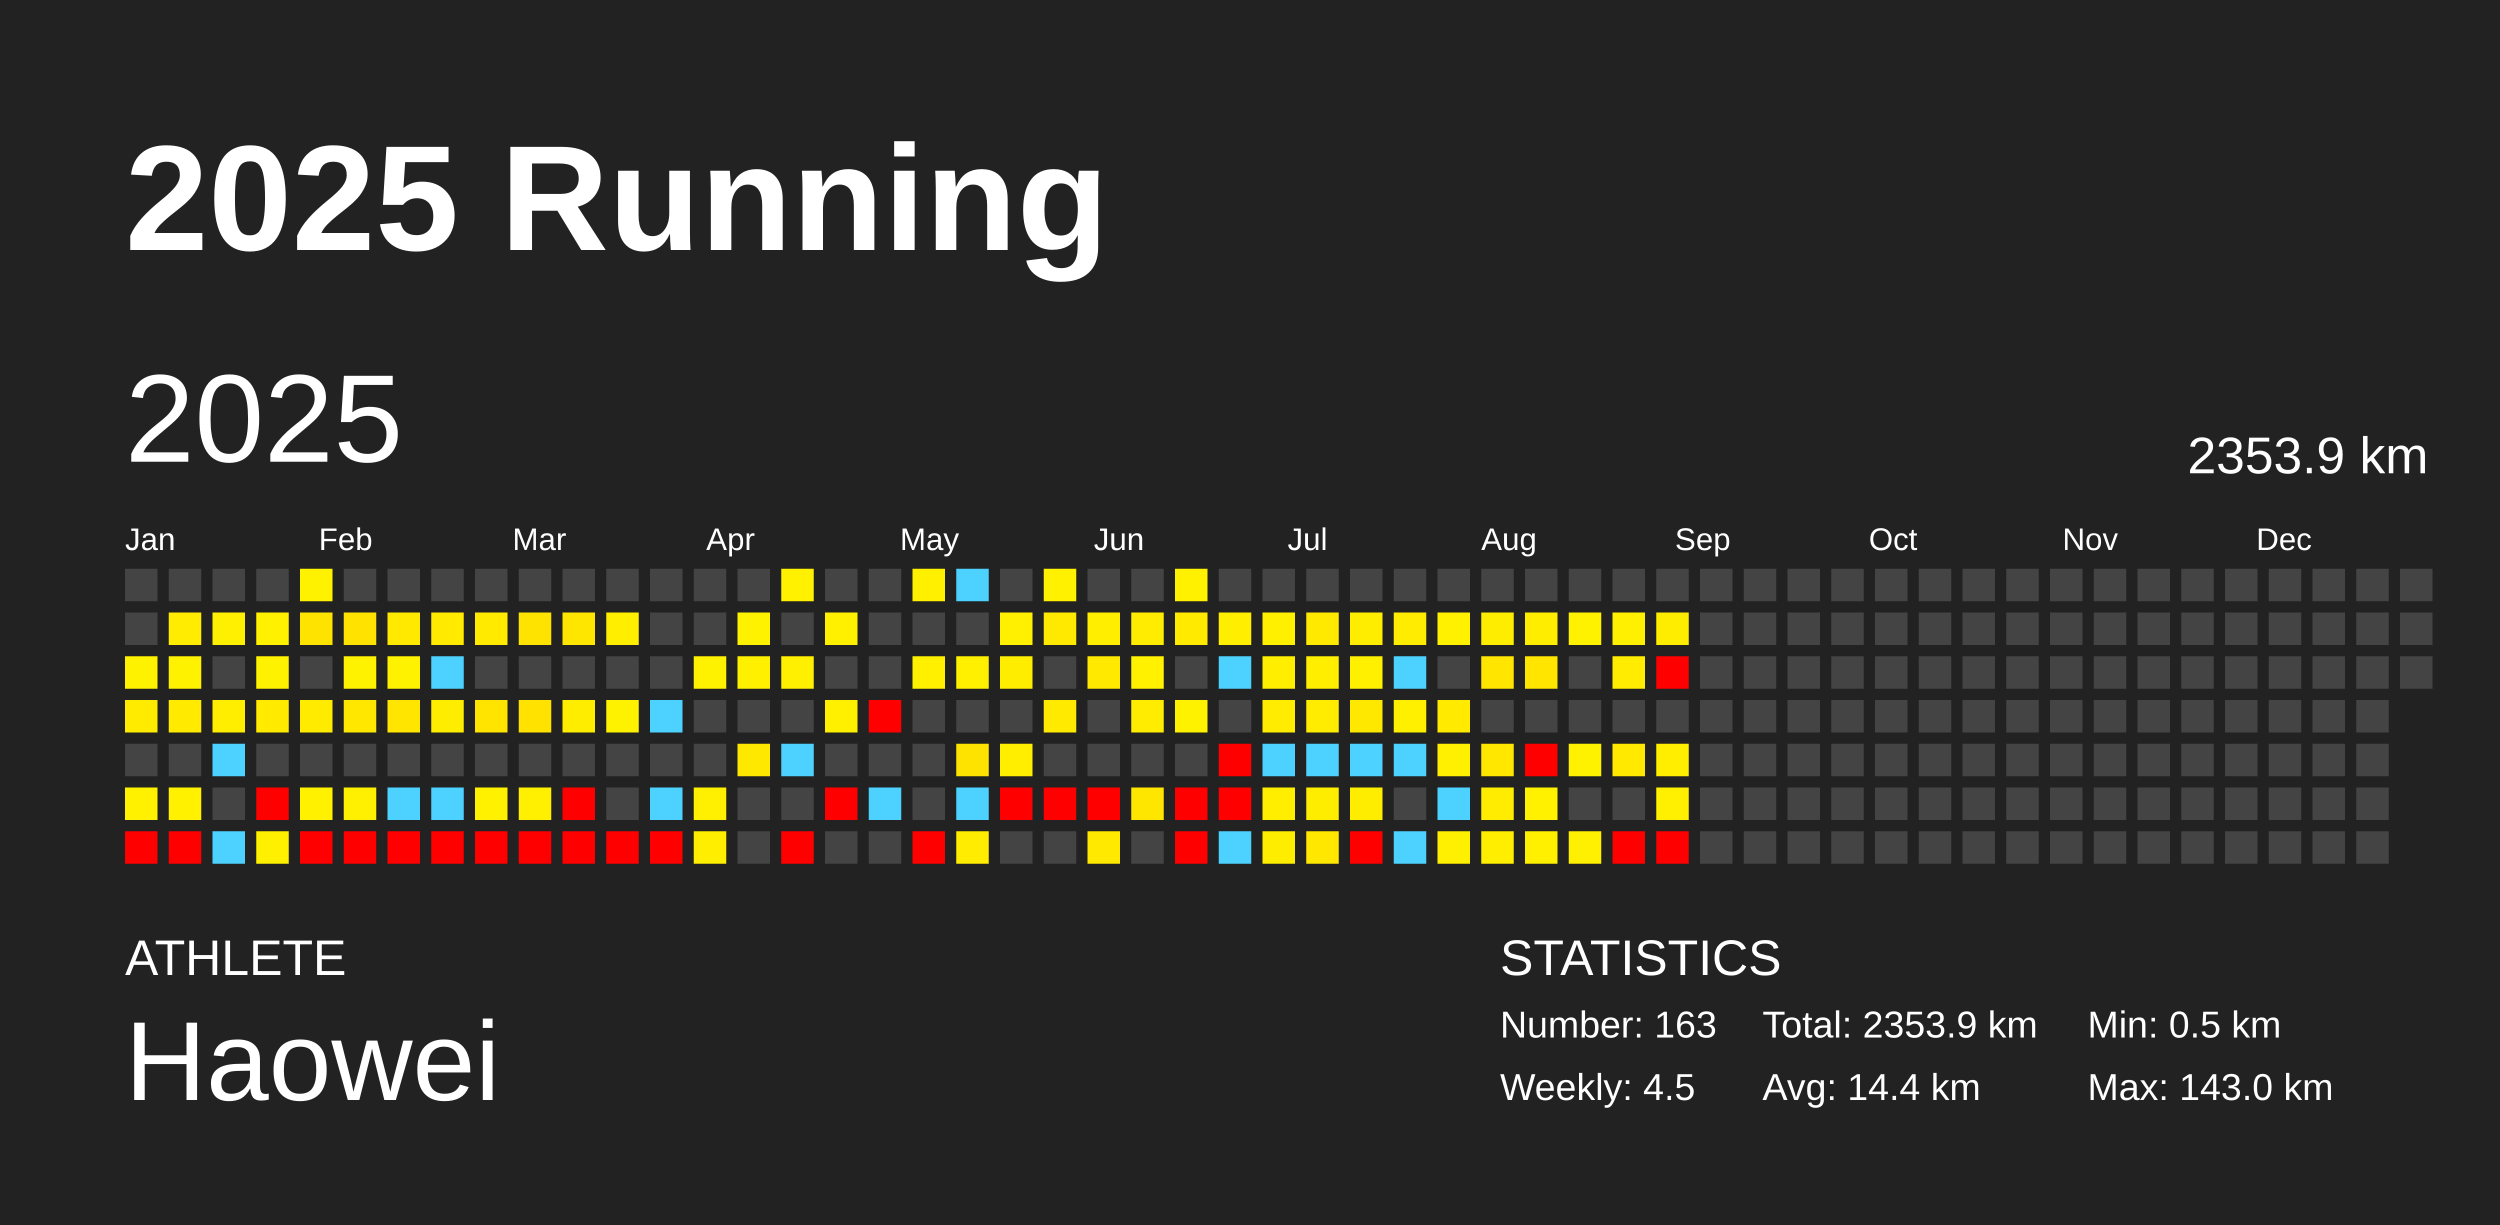
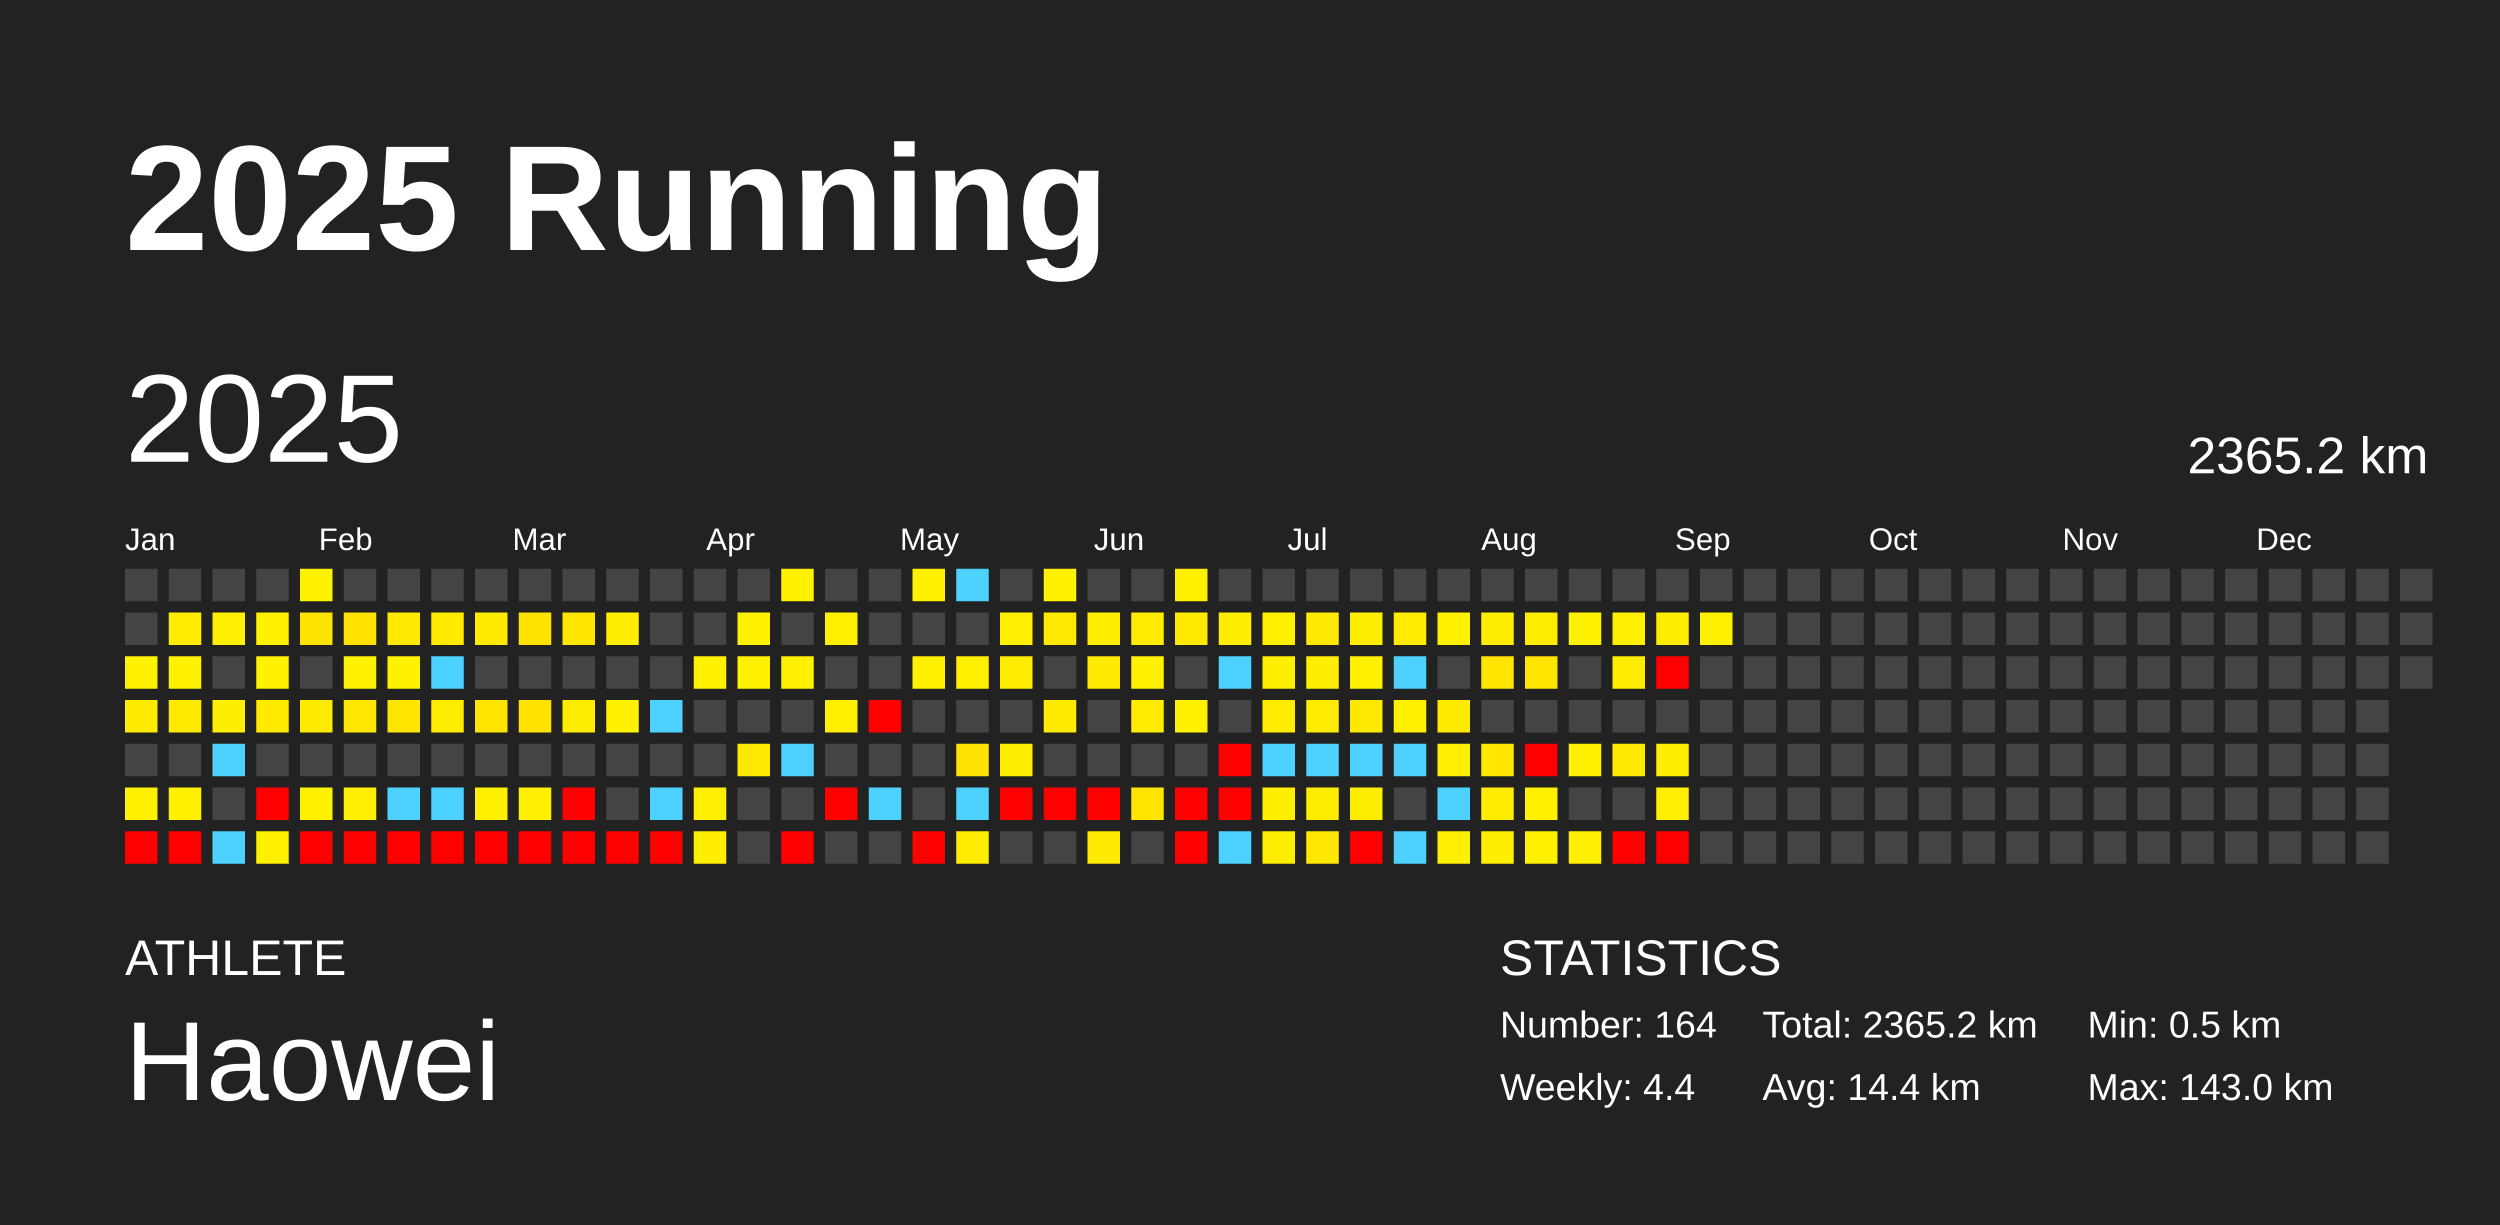
<svg xmlns="http://www.w3.org/2000/svg" baseProfile="full" height="98mm" version="1.1" viewBox="0,0,200,98" width="200mm">
  <defs />
  <rect fill="#222222" height="98" width="200" x="0" y="0" />
  <text fill="#FFFFFF" style="font-size:12px; font-family:Arial; font-weight:bold;" x="10" y="20">2025 Running</text>
  <text fill="#FFFFFF" style="font-size:4px; font-family:Arial" x="10" y="78">ATHLETE</text>
  <text fill="#FFFFFF" style="font-size:9px; font-family:Arial" x="10" y="88">Haowei</text>
  <text fill="#FFFFFF" style="font-size:4px; font-family:Arial" x="120" y="78">STATISTICS</text>
-   <text fill="#FFFFFF" style="font-size:3px; font-family:Arial" x="120" y="83">Number: 163</text>
-   <text fill="#FFFFFF" style="font-size:3px; font-family:Arial" x="120" y="88">Weekly: 4.5</text>
-   <text fill="#FFFFFF" style="font-size:3px; font-family:Arial" x="141" y="83">Total: 2353.9 km</text>
+   <text fill="#FFFFFF" style="font-size:3px; font-family:Arial" x="120" y="83">Number: 164</text>
+   <text fill="#FFFFFF" style="font-size:3px; font-family:Arial" x="120" y="88">Weekly: 4.4</text>
+   <text fill="#FFFFFF" style="font-size:3px; font-family:Arial" x="141" y="83">Total: 2365.2 km</text>
  <text fill="#FFFFFF" style="font-size:3px; font-family:Arial" x="141" y="88">Avg: 14.4 km</text>
  <text fill="#FFFFFF" style="font-size:3px; font-family:Arial" x="167" y="83">Min: 0.5 km</text>
  <text fill="#FFFFFF" style="font-size:3px; font-family:Arial" x="167" y="88">Max: 143.0 km</text>
  <text dominant-baseline="hanging" fill="#FFFFFF" style="font-size:10.0px; font-family:Arial;" x="10" y="30">2025</text>
-   <text dominant-baseline="hanging" fill="#FFFFFF" style="font-size:4.125px; font-family:Arial;" x="175" y="35">2353.9 km</text>
+   <text dominant-baseline="hanging" fill="#FFFFFF" style="font-size:4.125px; font-family:Arial;" x="175" y="35">2365.2 km</text>
  <text fill="#FFFFFF" style="font-size:2.5px; font-family:Arial" x="10.0" y="44">Jan</text>
  <text fill="#FFFFFF" style="font-size:2.5px; font-family:Arial" x="25.5" y="44">Feb</text>
  <text fill="#FFFFFF" style="font-size:2.5px; font-family:Arial" x="41.0" y="44">Mar</text>
  <text fill="#FFFFFF" style="font-size:2.5px; font-family:Arial" x="56.5" y="44">Apr</text>
  <text fill="#FFFFFF" style="font-size:2.5px; font-family:Arial" x="72.0" y="44">May</text>
  <text fill="#FFFFFF" style="font-size:2.5px; font-family:Arial" x="87.5" y="44">Jun</text>
  <text fill="#FFFFFF" style="font-size:2.5px; font-family:Arial" x="103.0" y="44">Jul</text>
  <text fill="#FFFFFF" style="font-size:2.5px; font-family:Arial" x="118.5" y="44">Aug</text>
  <text fill="#FFFFFF" style="font-size:2.5px; font-family:Arial" x="134.0" y="44">Sep</text>
  <text fill="#FFFFFF" style="font-size:2.5px; font-family:Arial" x="149.5" y="44">Oct</text>
  <text fill="#FFFFFF" style="font-size:2.5px; font-family:Arial" x="165.0" y="44">Nov</text>
  <text fill="#FFFFFF" style="font-size:2.5px; font-family:Arial" x="180.5" y="44">Dec</text>
  <rect fill="#444444" height="2.6" width="2.6" x="10.0" y="45.5" />
  <rect fill="#444444" height="2.6" width="2.6" x="10.0" y="49.0" />
  <rect fill="#fff200" height="2.6" width="2.6" x="10.0" y="52.5" />
  <rect fill="#ffeb00" height="2.6" width="2.6" x="10.0" y="56.0" />
  <rect fill="#444444" height="2.6" width="2.6" x="10.0" y="59.5" />
  <rect fill="#fff100" height="2.6" width="2.6" x="10.0" y="63.0" />
  <rect fill="red" height="2.6" width="2.6" x="10.0" y="66.5" />
  <rect fill="#444444" height="2.6" width="2.6" x="13.5" y="45.5" />
  <rect fill="#ffec00" height="2.6" width="2.6" x="13.5" y="49.0" />
  <rect fill="#fff200" height="2.6" width="2.6" x="13.5" y="52.5" />
  <rect fill="#ffea00" height="2.6" width="2.6" x="13.5" y="56.0" />
  <rect fill="#444444" height="2.6" width="2.6" x="13.5" y="59.5" />
  <rect fill="#fff100" height="2.6" width="2.6" x="13.5" y="63.0" />
  <rect fill="red" height="2.6" width="2.6" x="13.5" y="66.5" />
  <rect fill="#444444" height="2.6" width="2.6" x="17.0" y="45.5" />
  <rect fill="#ffef00" height="2.6" width="2.6" x="17.0" y="49.0" />
  <rect fill="#444444" height="2.6" width="2.6" x="17.0" y="52.5" />
  <rect fill="#ffee00" height="2.6" width="2.6" x="17.0" y="56.0" />
  <rect fill="#4dd2ff" height="2.6" width="2.6" x="17.0" y="59.5" />
  <rect fill="#444444" height="2.6" width="2.6" x="17.0" y="63.0" />
  <rect fill="#4dd2ff" height="2.6" width="2.6" x="17.0" y="66.5" />
  <rect fill="#444444" height="2.6" width="2.6" x="20.5" y="45.5" />
  <rect fill="#fff100" height="2.6" width="2.6" x="20.5" y="49.0" />
  <rect fill="#fff200" height="2.6" width="2.6" x="20.5" y="52.5" />
  <rect fill="#ffea00" height="2.6" width="2.6" x="20.5" y="56.0" />
  <rect fill="#444444" height="2.6" width="2.6" x="20.5" y="59.5" />
  <rect fill="red" height="2.6" width="2.6" x="20.5" y="63.0" />
  <rect fill="#fff000" height="2.6" width="2.6" x="20.5" y="66.5" />
  <rect fill="#fff200" height="2.6" width="2.6" x="24.0" y="45.5" />
  <rect fill="#ffe300" height="2.6" width="2.6" x="24.0" y="49.0" />
  <rect fill="#444444" height="2.6" width="2.6" x="24.0" y="52.5" />
  <rect fill="#ffeb00" height="2.6" width="2.6" x="24.0" y="56.0" />
  <rect fill="#444444" height="2.6" width="2.6" x="24.0" y="59.5" />
  <rect fill="#fff100" height="2.6" width="2.6" x="24.0" y="63.0" />
  <rect fill="red" height="2.6" width="2.6" x="24.0" y="66.5" />
  <rect fill="#444444" height="2.6" width="2.6" x="27.5" y="45.5" />
  <rect fill="#ffe200" height="2.6" width="2.6" x="27.5" y="49.0" />
  <rect fill="#fff200" height="2.6" width="2.6" x="27.5" y="52.5" />
  <rect fill="#ffe700" height="2.6" width="2.6" x="27.5" y="56.0" />
  <rect fill="#444444" height="2.6" width="2.6" x="27.5" y="59.5" />
  <rect fill="#ffef00" height="2.6" width="2.6" x="27.5" y="63.0" />
  <rect fill="red" height="2.6" width="2.6" x="27.5" y="66.5" />
  <rect fill="#444444" height="2.6" width="2.6" x="31.0" y="45.5" />
  <rect fill="#ffe900" height="2.6" width="2.6" x="31.0" y="49.0" />
  <rect fill="#fff200" height="2.6" width="2.6" x="31.0" y="52.5" />
  <rect fill="#ffe500" height="2.6" width="2.6" x="31.0" y="56.0" />
  <rect fill="#444444" height="2.6" width="2.6" x="31.0" y="59.5" />
  <rect fill="#4dd2ff" height="2.6" width="2.6" x="31.0" y="63.0" />
  <rect fill="red" height="2.6" width="2.6" x="31.0" y="66.5" />
  <rect fill="#444444" height="2.6" width="2.6" x="34.5" y="45.5" />
  <rect fill="#ffea00" height="2.6" width="2.6" x="34.5" y="49.0" />
  <rect fill="#4dd2ff" height="2.6" width="2.6" x="34.5" y="52.5" />
  <rect fill="#ffed00" height="2.6" width="2.6" x="34.5" y="56.0" />
  <rect fill="#444444" height="2.6" width="2.6" x="34.5" y="59.5" />
  <rect fill="#4dd2ff" height="2.6" width="2.6" x="34.5" y="63.0" />
  <rect fill="red" height="2.6" width="2.6" x="34.5" y="66.5" />
  <rect fill="#444444" height="2.6" width="2.6" x="38.0" y="45.5" />
  <rect fill="#ffea00" height="2.6" width="2.6" x="38.0" y="49.0" />
  <rect fill="#444444" height="2.6" width="2.6" x="38.0" y="52.5" />
  <rect fill="#ffe400" height="2.6" width="2.6" x="38.0" y="56.0" />
  <rect fill="#444444" height="2.6" width="2.6" x="38.0" y="59.5" />
  <rect fill="#fff100" height="2.6" width="2.6" x="38.0" y="63.0" />
  <rect fill="red" height="2.6" width="2.6" x="38.0" y="66.5" />
  <rect fill="#444444" height="2.6" width="2.6" x="41.5" y="45.5" />
  <rect fill="#ffe300" height="2.6" width="2.6" x="41.5" y="49.0" />
  <rect fill="#444444" height="2.6" width="2.6" x="41.5" y="52.5" />
  <rect fill="#ffe200" height="2.6" width="2.6" x="41.5" y="56.0" />
  <rect fill="#444444" height="2.6" width="2.6" x="41.5" y="59.5" />
  <rect fill="#ffef00" height="2.6" width="2.6" x="41.5" y="63.0" />
  <rect fill="red" height="2.6" width="2.6" x="41.5" y="66.5" />
  <rect fill="#444444" height="2.6" width="2.6" x="45.0" y="45.5" />
  <rect fill="#ffe600" height="2.6" width="2.6" x="45.0" y="49.0" />
  <rect fill="#444444" height="2.6" width="2.6" x="45.0" y="52.5" />
  <rect fill="#ffed00" height="2.6" width="2.6" x="45.0" y="56.0" />
  <rect fill="#444444" height="2.6" width="2.6" x="45.0" y="59.5" />
  <rect fill="red" height="2.6" width="2.6" x="45.0" y="63.0" />
  <rect fill="red" height="2.6" width="2.6" x="45.0" y="66.5" />
  <rect fill="#444444" height="2.6" width="2.6" x="48.5" y="45.5" />
  <rect fill="#ffee00" height="2.6" width="2.6" x="48.5" y="49.0" />
  <rect fill="#444444" height="2.6" width="2.6" x="48.5" y="52.5" />
  <rect fill="#fff200" height="2.6" width="2.6" x="48.5" y="56.0" />
  <rect fill="#444444" height="2.6" width="2.6" x="48.5" y="59.5" />
  <rect fill="#444444" height="2.6" width="2.6" x="48.5" y="63.0" />
  <rect fill="red" height="2.6" width="2.6" x="48.5" y="66.5" />
  <rect fill="#444444" height="2.6" width="2.6" x="52.0" y="45.5" />
  <rect fill="#444444" height="2.6" width="2.6" x="52.0" y="49.0" />
  <rect fill="#444444" height="2.6" width="2.6" x="52.0" y="52.5" />
  <rect fill="#4dd2ff" height="2.6" width="2.6" x="52.0" y="56.0" />
  <rect fill="#444444" height="2.6" width="2.6" x="52.0" y="59.5" />
  <rect fill="#4dd2ff" height="2.6" width="2.6" x="52.0" y="63.0" />
  <rect fill="red" height="2.6" width="2.6" x="52.0" y="66.5" />
  <rect fill="#444444" height="2.6" width="2.6" x="55.5" y="45.5" />
  <rect fill="#444444" height="2.6" width="2.6" x="55.5" y="49.0" />
  <rect fill="#fff200" height="2.6" width="2.6" x="55.5" y="52.5" />
  <rect fill="#444444" height="2.6" width="2.6" x="55.5" y="56.0" />
  <rect fill="#444444" height="2.6" width="2.6" x="55.5" y="59.5" />
  <rect fill="#ffef00" height="2.6" width="2.6" x="55.5" y="63.0" />
  <rect fill="#ffee00" height="2.6" width="2.6" x="55.5" y="66.5" />
  <rect fill="#444444" height="2.6" width="2.6" x="59.0" y="45.5" />
  <rect fill="#fff200" height="2.6" width="2.6" x="59.0" y="49.0" />
  <rect fill="#fff000" height="2.6" width="2.6" x="59.0" y="52.5" />
  <rect fill="#444444" height="2.6" width="2.6" x="59.0" y="56.0" />
  <rect fill="#ffe800" height="2.6" width="2.6" x="59.0" y="59.5" />
  <rect fill="#444444" height="2.6" width="2.6" x="59.0" y="63.0" />
  <rect fill="#444444" height="2.6" width="2.6" x="59.0" y="66.5" />
  <rect fill="#fff100" height="2.6" width="2.6" x="62.5" y="45.5" />
  <rect fill="#444444" height="2.6" width="2.6" x="62.5" y="49.0" />
  <rect fill="#ffef00" height="2.6" width="2.6" x="62.5" y="52.5" />
  <rect fill="#444444" height="2.6" width="2.6" x="62.5" y="56.0" />
  <rect fill="#4dd2ff" height="2.6" width="2.6" x="62.5" y="59.5" />
  <rect fill="#444444" height="2.6" width="2.6" x="62.5" y="63.0" />
  <rect fill="red" height="2.6" width="2.6" x="62.5" y="66.5" />
  <rect fill="#444444" height="2.6" width="2.6" x="66.0" y="45.5" />
  <rect fill="#fff000" height="2.6" width="2.6" x="66.0" y="49.0" />
  <rect fill="#444444" height="2.6" width="2.6" x="66.0" y="52.5" />
  <rect fill="#fff000" height="2.6" width="2.6" x="66.0" y="56.0" />
  <rect fill="#444444" height="2.6" width="2.6" x="66.0" y="59.5" />
  <rect fill="red" height="2.6" width="2.6" x="66.0" y="63.0" />
  <rect fill="#444444" height="2.6" width="2.6" x="66.0" y="66.5" />
  <rect fill="#444444" height="2.6" width="2.6" x="69.5" y="45.5" />
  <rect fill="#444444" height="2.6" width="2.6" x="69.5" y="49.0" />
  <rect fill="#444444" height="2.6" width="2.6" x="69.5" y="52.5" />
  <rect fill="red" height="2.6" width="2.6" x="69.5" y="56.0" />
  <rect fill="#444444" height="2.6" width="2.6" x="69.5" y="59.5" />
  <rect fill="#4dd2ff" height="2.6" width="2.6" x="69.5" y="63.0" />
  <rect fill="#444444" height="2.6" width="2.6" x="69.5" y="66.5" />
  <rect fill="#fff000" height="2.6" width="2.6" x="73.0" y="45.5" />
  <rect fill="#444444" height="2.6" width="2.6" x="73.0" y="49.0" />
  <rect fill="#fff000" height="2.6" width="2.6" x="73.0" y="52.5" />
  <rect fill="#444444" height="2.6" width="2.6" x="73.0" y="56.0" />
  <rect fill="#444444" height="2.6" width="2.6" x="73.0" y="59.5" />
  <rect fill="#444444" height="2.6" width="2.6" x="73.0" y="63.0" />
  <rect fill="red" height="2.6" width="2.6" x="73.0" y="66.5" />
  <rect fill="#4dd2ff" height="2.6" width="2.6" x="76.5" y="45.5" />
  <rect fill="#444444" height="2.6" width="2.6" x="76.5" y="49.0" />
  <rect fill="#fff000" height="2.6" width="2.6" x="76.5" y="52.5" />
  <rect fill="#444444" height="2.6" width="2.6" x="76.5" y="56.0" />
  <rect fill="#ffe300" height="2.6" width="2.6" x="76.5" y="59.5" />
  <rect fill="#4dd2ff" height="2.6" width="2.6" x="76.5" y="63.0" />
  <rect fill="#ffec00" height="2.6" width="2.6" x="76.5" y="66.5" />
  <rect fill="#444444" height="2.6" width="2.6" x="80.0" y="45.5" />
  <rect fill="#ffef00" height="2.6" width="2.6" x="80.0" y="49.0" />
  <rect fill="#ffed00" height="2.6" width="2.6" x="80.0" y="52.5" />
  <rect fill="#444444" height="2.6" width="2.6" x="80.0" y="56.0" />
  <rect fill="#ffee00" height="2.6" width="2.6" x="80.0" y="59.5" />
  <rect fill="red" height="2.6" width="2.6" x="80.0" y="63.0" />
  <rect fill="#444444" height="2.6" width="2.6" x="80.0" y="66.5" />
  <rect fill="#fff100" height="2.6" width="2.6" x="83.5" y="45.5" />
  <rect fill="#ffe900" height="2.6" width="2.6" x="83.5" y="49.0" />
  <rect fill="#444444" height="2.6" width="2.6" x="83.5" y="52.5" />
  <rect fill="#ffea00" height="2.6" width="2.6" x="83.5" y="56.0" />
  <rect fill="#444444" height="2.6" width="2.6" x="83.5" y="59.5" />
  <rect fill="red" height="2.6" width="2.6" x="83.5" y="63.0" />
  <rect fill="#444444" height="2.6" width="2.6" x="83.5" y="66.5" />
  <rect fill="#444444" height="2.6" width="2.6" x="87.0" y="45.5" />
  <rect fill="#ffee00" height="2.6" width="2.6" x="87.0" y="49.0" />
  <rect fill="#ffe900" height="2.6" width="2.6" x="87.0" y="52.5" />
  <rect fill="#444444" height="2.6" width="2.6" x="87.0" y="56.0" />
  <rect fill="#444444" height="2.6" width="2.6" x="87.0" y="59.5" />
  <rect fill="red" height="2.6" width="2.6" x="87.0" y="63.0" />
  <rect fill="#ffe900" height="2.6" width="2.6" x="87.0" y="66.5" />
  <rect fill="#444444" height="2.6" width="2.6" x="90.5" y="45.5" />
  <rect fill="#ffec00" height="2.6" width="2.6" x="90.5" y="49.0" />
  <rect fill="#fff100" height="2.6" width="2.6" x="90.5" y="52.5" />
  <rect fill="#ffec00" height="2.6" width="2.6" x="90.5" y="56.0" />
  <rect fill="#444444" height="2.6" width="2.6" x="90.5" y="59.5" />
  <rect fill="#ffe600" height="2.6" width="2.6" x="90.5" y="63.0" />
  <rect fill="#444444" height="2.6" width="2.6" x="90.5" y="66.5" />
  <rect fill="#fff100" height="2.6" width="2.6" x="94.0" y="45.5" />
  <rect fill="#ffea00" height="2.6" width="2.6" x="94.0" y="49.0" />
  <rect fill="#444444" height="2.6" width="2.6" x="94.0" y="52.5" />
  <rect fill="#fff200" height="2.6" width="2.6" x="94.0" y="56.0" />
  <rect fill="#444444" height="2.6" width="2.6" x="94.0" y="59.5" />
  <rect fill="red" height="2.6" width="2.6" x="94.0" y="63.0" />
  <rect fill="red" height="2.6" width="2.6" x="94.0" y="66.5" />
  <rect fill="#444444" height="2.6" width="2.6" x="97.5" y="45.5" />
  <rect fill="#ffee00" height="2.6" width="2.6" x="97.5" y="49.0" />
  <rect fill="#4dd2ff" height="2.6" width="2.6" x="97.5" y="52.5" />
  <rect fill="#444444" height="2.6" width="2.6" x="97.5" y="56.0" />
  <rect fill="red" height="2.6" width="2.6" x="97.5" y="59.5" />
  <rect fill="red" height="2.6" width="2.6" x="97.5" y="63.0" />
  <rect fill="#4dd2ff" height="2.6" width="2.6" x="97.5" y="66.5" />
  <rect fill="#444444" height="2.6" width="2.6" x="101.0" y="45.5" />
  <rect fill="#fff000" height="2.6" width="2.6" x="101.0" y="49.0" />
  <rect fill="#ffee00" height="2.6" width="2.6" x="101.0" y="52.5" />
  <rect fill="#ffec00" height="2.6" width="2.6" x="101.0" y="56.0" />
  <rect fill="#4dd2ff" height="2.6" width="2.6" x="101.0" y="59.5" />
  <rect fill="#ffee00" height="2.6" width="2.6" x="101.0" y="63.0" />
  <rect fill="#ffed00" height="2.6" width="2.6" x="101.0" y="66.5" />
  <rect fill="#444444" height="2.6" width="2.6" x="104.5" y="45.5" />
  <rect fill="#ffe900" height="2.6" width="2.6" x="104.5" y="49.0" />
  <rect fill="#ffee00" height="2.6" width="2.6" x="104.5" y="52.5" />
  <rect fill="#ffec00" height="2.6" width="2.6" x="104.5" y="56.0" />
  <rect fill="#4dd2ff" height="2.6" width="2.6" x="104.5" y="59.5" />
  <rect fill="#ffed00" height="2.6" width="2.6" x="104.5" y="63.0" />
  <rect fill="#ffe700" height="2.6" width="2.6" x="104.5" y="66.5" />
  <rect fill="#444444" height="2.6" width="2.6" x="108.0" y="45.5" />
  <rect fill="#ffed00" height="2.6" width="2.6" x="108.0" y="49.0" />
  <rect fill="#fff000" height="2.6" width="2.6" x="108.0" y="52.5" />
  <rect fill="#ffe800" height="2.6" width="2.6" x="108.0" y="56.0" />
  <rect fill="#4dd2ff" height="2.6" width="2.6" x="108.0" y="59.5" />
  <rect fill="#ffed00" height="2.6" width="2.6" x="108.0" y="63.0" />
  <rect fill="red" height="2.6" width="2.6" x="108.0" y="66.5" />
  <rect fill="#444444" height="2.6" width="2.6" x="111.5" y="45.5" />
  <rect fill="#ffec00" height="2.6" width="2.6" x="111.5" y="49.0" />
  <rect fill="#4dd2ff" height="2.6" width="2.6" x="111.5" y="52.5" />
  <rect fill="#fff000" height="2.6" width="2.6" x="111.5" y="56.0" />
  <rect fill="#4dd2ff" height="2.6" width="2.6" x="111.5" y="59.5" />
  <rect fill="#444444" height="2.6" width="2.6" x="111.5" y="63.0" />
  <rect fill="#4dd2ff" height="2.6" width="2.6" x="111.5" y="66.5" />
  <rect fill="#444444" height="2.6" width="2.6" x="115.0" y="45.5" />
  <rect fill="#fff100" height="2.6" width="2.6" x="115.0" y="49.0" />
  <rect fill="#444444" height="2.6" width="2.6" x="115.0" y="52.5" />
  <rect fill="#ffea00" height="2.6" width="2.6" x="115.0" y="56.0" />
  <rect fill="#ffef00" height="2.6" width="2.6" x="115.0" y="59.5" />
  <rect fill="#4dd2ff" height="2.6" width="2.6" x="115.0" y="63.0" />
  <rect fill="#ffef00" height="2.6" width="2.6" x="115.0" y="66.5" />
  <rect fill="#444444" height="2.6" width="2.6" x="118.5" y="45.5" />
  <rect fill="#ffed00" height="2.6" width="2.6" x="118.5" y="49.0" />
  <rect fill="#ffe500" height="2.6" width="2.6" x="118.5" y="52.5" />
  <rect fill="#444444" height="2.6" width="2.6" x="118.5" y="56.0" />
  <rect fill="#ffe700" height="2.6" width="2.6" x="118.5" y="59.5" />
  <rect fill="#ffec00" height="2.6" width="2.6" x="118.5" y="63.0" />
  <rect fill="#ffee00" height="2.6" width="2.6" x="118.5" y="66.5" />
  <rect fill="#444444" height="2.6" width="2.6" x="122.0" y="45.5" />
  <rect fill="#ffed00" height="2.6" width="2.6" x="122.0" y="49.0" />
  <rect fill="#ffe500" height="2.6" width="2.6" x="122.0" y="52.5" />
  <rect fill="#444444" height="2.6" width="2.6" x="122.0" y="56.0" />
  <rect fill="red" height="2.6" width="2.6" x="122.0" y="59.5" />
  <rect fill="#fff100" height="2.6" width="2.6" x="122.0" y="63.0" />
  <rect fill="#fff000" height="2.6" width="2.6" x="122.0" y="66.5" />
  <rect fill="#444444" height="2.6" width="2.6" x="125.5" y="45.5" />
  <rect fill="#fff200" height="2.6" width="2.6" x="125.5" y="49.0" />
  <rect fill="#444444" height="2.6" width="2.6" x="125.5" y="52.5" />
  <rect fill="#444444" height="2.6" width="2.6" x="125.5" y="56.0" />
  <rect fill="#fff200" height="2.6" width="2.6" x="125.5" y="59.5" />
  <rect fill="#444444" height="2.6" width="2.6" x="125.5" y="63.0" />
  <rect fill="#ffef00" height="2.6" width="2.6" x="125.5" y="66.5" />
  <rect fill="#444444" height="2.6" width="2.6" x="129.0" y="45.5" />
  <rect fill="#ffef00" height="2.6" width="2.6" x="129.0" y="49.0" />
  <rect fill="#ffec00" height="2.6" width="2.6" x="129.0" y="52.5" />
  <rect fill="#444444" height="2.6" width="2.6" x="129.0" y="56.0" />
  <rect fill="#ffe900" height="2.6" width="2.6" x="129.0" y="59.5" />
  <rect fill="#444444" height="2.6" width="2.6" x="129.0" y="63.0" />
  <rect fill="red" height="2.6" width="2.6" x="129.0" y="66.5" />
  <rect fill="#444444" height="2.6" width="2.6" x="132.5" y="45.5" />
  <rect fill="#ffed00" height="2.6" width="2.6" x="132.5" y="49.0" />
  <rect fill="red" height="2.6" width="2.6" x="132.5" y="52.5" />
  <rect fill="#444444" height="2.6" width="2.6" x="132.5" y="56.0" />
  <rect fill="#ffee00" height="2.6" width="2.6" x="132.5" y="59.5" />
  <rect fill="#ffef00" height="2.6" width="2.6" x="132.5" y="63.0" />
  <rect fill="red" height="2.6" width="2.6" x="132.5" y="66.5" />
  <rect fill="#444444" height="2.6" width="2.6" x="136.0" y="45.5" />
-   <rect fill="#444444" height="2.6" width="2.6" x="136.0" y="49.0" />
+   <rect fill="#fff000" height="2.6" width="2.6" x="136.0" y="49.0" />
  <rect fill="#444444" height="2.6" width="2.6" x="136.0" y="52.5" />
  <rect fill="#444444" height="2.6" width="2.6" x="136.0" y="56.0" />
  <rect fill="#444444" height="2.6" width="2.6" x="136.0" y="59.5" />
  <rect fill="#444444" height="2.6" width="2.6" x="136.0" y="63.0" />
  <rect fill="#444444" height="2.6" width="2.6" x="136.0" y="66.5" />
  <rect fill="#444444" height="2.6" width="2.6" x="139.5" y="45.5" />
  <rect fill="#444444" height="2.6" width="2.6" x="139.5" y="49.0" />
  <rect fill="#444444" height="2.6" width="2.6" x="139.5" y="52.5" />
  <rect fill="#444444" height="2.6" width="2.6" x="139.5" y="56.0" />
  <rect fill="#444444" height="2.6" width="2.6" x="139.5" y="59.5" />
  <rect fill="#444444" height="2.6" width="2.6" x="139.5" y="63.0" />
  <rect fill="#444444" height="2.6" width="2.6" x="139.5" y="66.5" />
  <rect fill="#444444" height="2.6" width="2.6" x="143.0" y="45.5" />
  <rect fill="#444444" height="2.6" width="2.6" x="143.0" y="49.0" />
  <rect fill="#444444" height="2.6" width="2.6" x="143.0" y="52.5" />
  <rect fill="#444444" height="2.6" width="2.6" x="143.0" y="56.0" />
  <rect fill="#444444" height="2.6" width="2.6" x="143.0" y="59.5" />
  <rect fill="#444444" height="2.6" width="2.6" x="143.0" y="63.0" />
  <rect fill="#444444" height="2.6" width="2.6" x="143.0" y="66.5" />
  <rect fill="#444444" height="2.6" width="2.6" x="146.5" y="45.5" />
  <rect fill="#444444" height="2.6" width="2.6" x="146.5" y="49.0" />
  <rect fill="#444444" height="2.6" width="2.6" x="146.5" y="52.5" />
  <rect fill="#444444" height="2.6" width="2.6" x="146.5" y="56.0" />
  <rect fill="#444444" height="2.6" width="2.6" x="146.5" y="59.5" />
  <rect fill="#444444" height="2.6" width="2.6" x="146.5" y="63.0" />
  <rect fill="#444444" height="2.6" width="2.6" x="146.5" y="66.5" />
  <rect fill="#444444" height="2.6" width="2.6" x="150.0" y="45.5" />
  <rect fill="#444444" height="2.6" width="2.6" x="150.0" y="49.0" />
  <rect fill="#444444" height="2.6" width="2.6" x="150.0" y="52.5" />
  <rect fill="#444444" height="2.6" width="2.6" x="150.0" y="56.0" />
  <rect fill="#444444" height="2.6" width="2.6" x="150.0" y="59.5" />
  <rect fill="#444444" height="2.6" width="2.6" x="150.0" y="63.0" />
  <rect fill="#444444" height="2.6" width="2.6" x="150.0" y="66.5" />
  <rect fill="#444444" height="2.6" width="2.6" x="153.5" y="45.5" />
  <rect fill="#444444" height="2.6" width="2.6" x="153.5" y="49.0" />
  <rect fill="#444444" height="2.6" width="2.6" x="153.5" y="52.5" />
  <rect fill="#444444" height="2.6" width="2.6" x="153.5" y="56.0" />
  <rect fill="#444444" height="2.6" width="2.6" x="153.5" y="59.5" />
  <rect fill="#444444" height="2.6" width="2.6" x="153.5" y="63.0" />
  <rect fill="#444444" height="2.6" width="2.6" x="153.5" y="66.5" />
  <rect fill="#444444" height="2.6" width="2.6" x="157.0" y="45.5" />
  <rect fill="#444444" height="2.6" width="2.6" x="157.0" y="49.0" />
  <rect fill="#444444" height="2.6" width="2.6" x="157.0" y="52.5" />
  <rect fill="#444444" height="2.6" width="2.6" x="157.0" y="56.0" />
  <rect fill="#444444" height="2.6" width="2.6" x="157.0" y="59.5" />
  <rect fill="#444444" height="2.6" width="2.6" x="157.0" y="63.0" />
  <rect fill="#444444" height="2.6" width="2.6" x="157.0" y="66.5" />
  <rect fill="#444444" height="2.6" width="2.6" x="160.5" y="45.5" />
  <rect fill="#444444" height="2.6" width="2.6" x="160.5" y="49.0" />
  <rect fill="#444444" height="2.6" width="2.6" x="160.5" y="52.5" />
  <rect fill="#444444" height="2.6" width="2.6" x="160.5" y="56.0" />
  <rect fill="#444444" height="2.6" width="2.6" x="160.5" y="59.5" />
  <rect fill="#444444" height="2.6" width="2.6" x="160.5" y="63.0" />
  <rect fill="#444444" height="2.6" width="2.6" x="160.5" y="66.5" />
  <rect fill="#444444" height="2.6" width="2.6" x="164.0" y="45.5" />
  <rect fill="#444444" height="2.6" width="2.6" x="164.0" y="49.0" />
  <rect fill="#444444" height="2.6" width="2.6" x="164.0" y="52.5" />
  <rect fill="#444444" height="2.6" width="2.6" x="164.0" y="56.0" />
  <rect fill="#444444" height="2.6" width="2.6" x="164.0" y="59.5" />
  <rect fill="#444444" height="2.6" width="2.6" x="164.0" y="63.0" />
  <rect fill="#444444" height="2.6" width="2.6" x="164.0" y="66.5" />
  <rect fill="#444444" height="2.6" width="2.6" x="167.5" y="45.5" />
  <rect fill="#444444" height="2.6" width="2.6" x="167.5" y="49.0" />
  <rect fill="#444444" height="2.6" width="2.6" x="167.5" y="52.5" />
  <rect fill="#444444" height="2.6" width="2.6" x="167.5" y="56.0" />
  <rect fill="#444444" height="2.6" width="2.6" x="167.5" y="59.5" />
  <rect fill="#444444" height="2.6" width="2.6" x="167.5" y="63.0" />
  <rect fill="#444444" height="2.6" width="2.6" x="167.5" y="66.5" />
  <rect fill="#444444" height="2.6" width="2.6" x="171.0" y="45.5" />
  <rect fill="#444444" height="2.6" width="2.6" x="171.0" y="49.0" />
  <rect fill="#444444" height="2.6" width="2.6" x="171.0" y="52.5" />
  <rect fill="#444444" height="2.6" width="2.6" x="171.0" y="56.0" />
  <rect fill="#444444" height="2.6" width="2.6" x="171.0" y="59.5" />
  <rect fill="#444444" height="2.6" width="2.6" x="171.0" y="63.0" />
  <rect fill="#444444" height="2.6" width="2.6" x="171.0" y="66.5" />
  <rect fill="#444444" height="2.6" width="2.6" x="174.5" y="45.5" />
  <rect fill="#444444" height="2.6" width="2.6" x="174.5" y="49.0" />
  <rect fill="#444444" height="2.6" width="2.6" x="174.5" y="52.5" />
  <rect fill="#444444" height="2.6" width="2.6" x="174.5" y="56.0" />
  <rect fill="#444444" height="2.6" width="2.6" x="174.5" y="59.5" />
  <rect fill="#444444" height="2.6" width="2.6" x="174.5" y="63.0" />
  <rect fill="#444444" height="2.6" width="2.6" x="174.5" y="66.5" />
  <rect fill="#444444" height="2.6" width="2.6" x="178.0" y="45.5" />
  <rect fill="#444444" height="2.6" width="2.6" x="178.0" y="49.0" />
  <rect fill="#444444" height="2.6" width="2.6" x="178.0" y="52.5" />
  <rect fill="#444444" height="2.6" width="2.6" x="178.0" y="56.0" />
  <rect fill="#444444" height="2.6" width="2.6" x="178.0" y="59.5" />
  <rect fill="#444444" height="2.6" width="2.6" x="178.0" y="63.0" />
  <rect fill="#444444" height="2.6" width="2.6" x="178.0" y="66.5" />
  <rect fill="#444444" height="2.6" width="2.6" x="181.5" y="45.5" />
  <rect fill="#444444" height="2.6" width="2.6" x="181.5" y="49.0" />
  <rect fill="#444444" height="2.6" width="2.6" x="181.5" y="52.5" />
  <rect fill="#444444" height="2.6" width="2.6" x="181.5" y="56.0" />
  <rect fill="#444444" height="2.6" width="2.6" x="181.5" y="59.5" />
  <rect fill="#444444" height="2.6" width="2.6" x="181.5" y="63.0" />
  <rect fill="#444444" height="2.6" width="2.6" x="181.5" y="66.5" />
  <rect fill="#444444" height="2.6" width="2.6" x="185.0" y="45.5" />
  <rect fill="#444444" height="2.6" width="2.6" x="185.0" y="49.0" />
  <rect fill="#444444" height="2.6" width="2.6" x="185.0" y="52.5" />
  <rect fill="#444444" height="2.6" width="2.6" x="185.0" y="56.0" />
  <rect fill="#444444" height="2.6" width="2.6" x="185.0" y="59.5" />
  <rect fill="#444444" height="2.6" width="2.6" x="185.0" y="63.0" />
  <rect fill="#444444" height="2.6" width="2.6" x="185.0" y="66.5" />
  <rect fill="#444444" height="2.6" width="2.6" x="188.5" y="45.5" />
  <rect fill="#444444" height="2.6" width="2.6" x="188.5" y="49.0" />
  <rect fill="#444444" height="2.6" width="2.6" x="188.5" y="52.5" />
  <rect fill="#444444" height="2.6" width="2.6" x="188.5" y="56.0" />
  <rect fill="#444444" height="2.6" width="2.6" x="188.5" y="59.5" />
  <rect fill="#444444" height="2.6" width="2.6" x="188.5" y="63.0" />
  <rect fill="#444444" height="2.6" width="2.6" x="188.5" y="66.5" />
  <rect fill="#444444" height="2.6" width="2.6" x="192.0" y="45.5" />
  <rect fill="#444444" height="2.6" width="2.6" x="192.0" y="49.0" />
  <rect fill="#444444" height="2.6" width="2.6" x="192.0" y="52.5" />
</svg>
